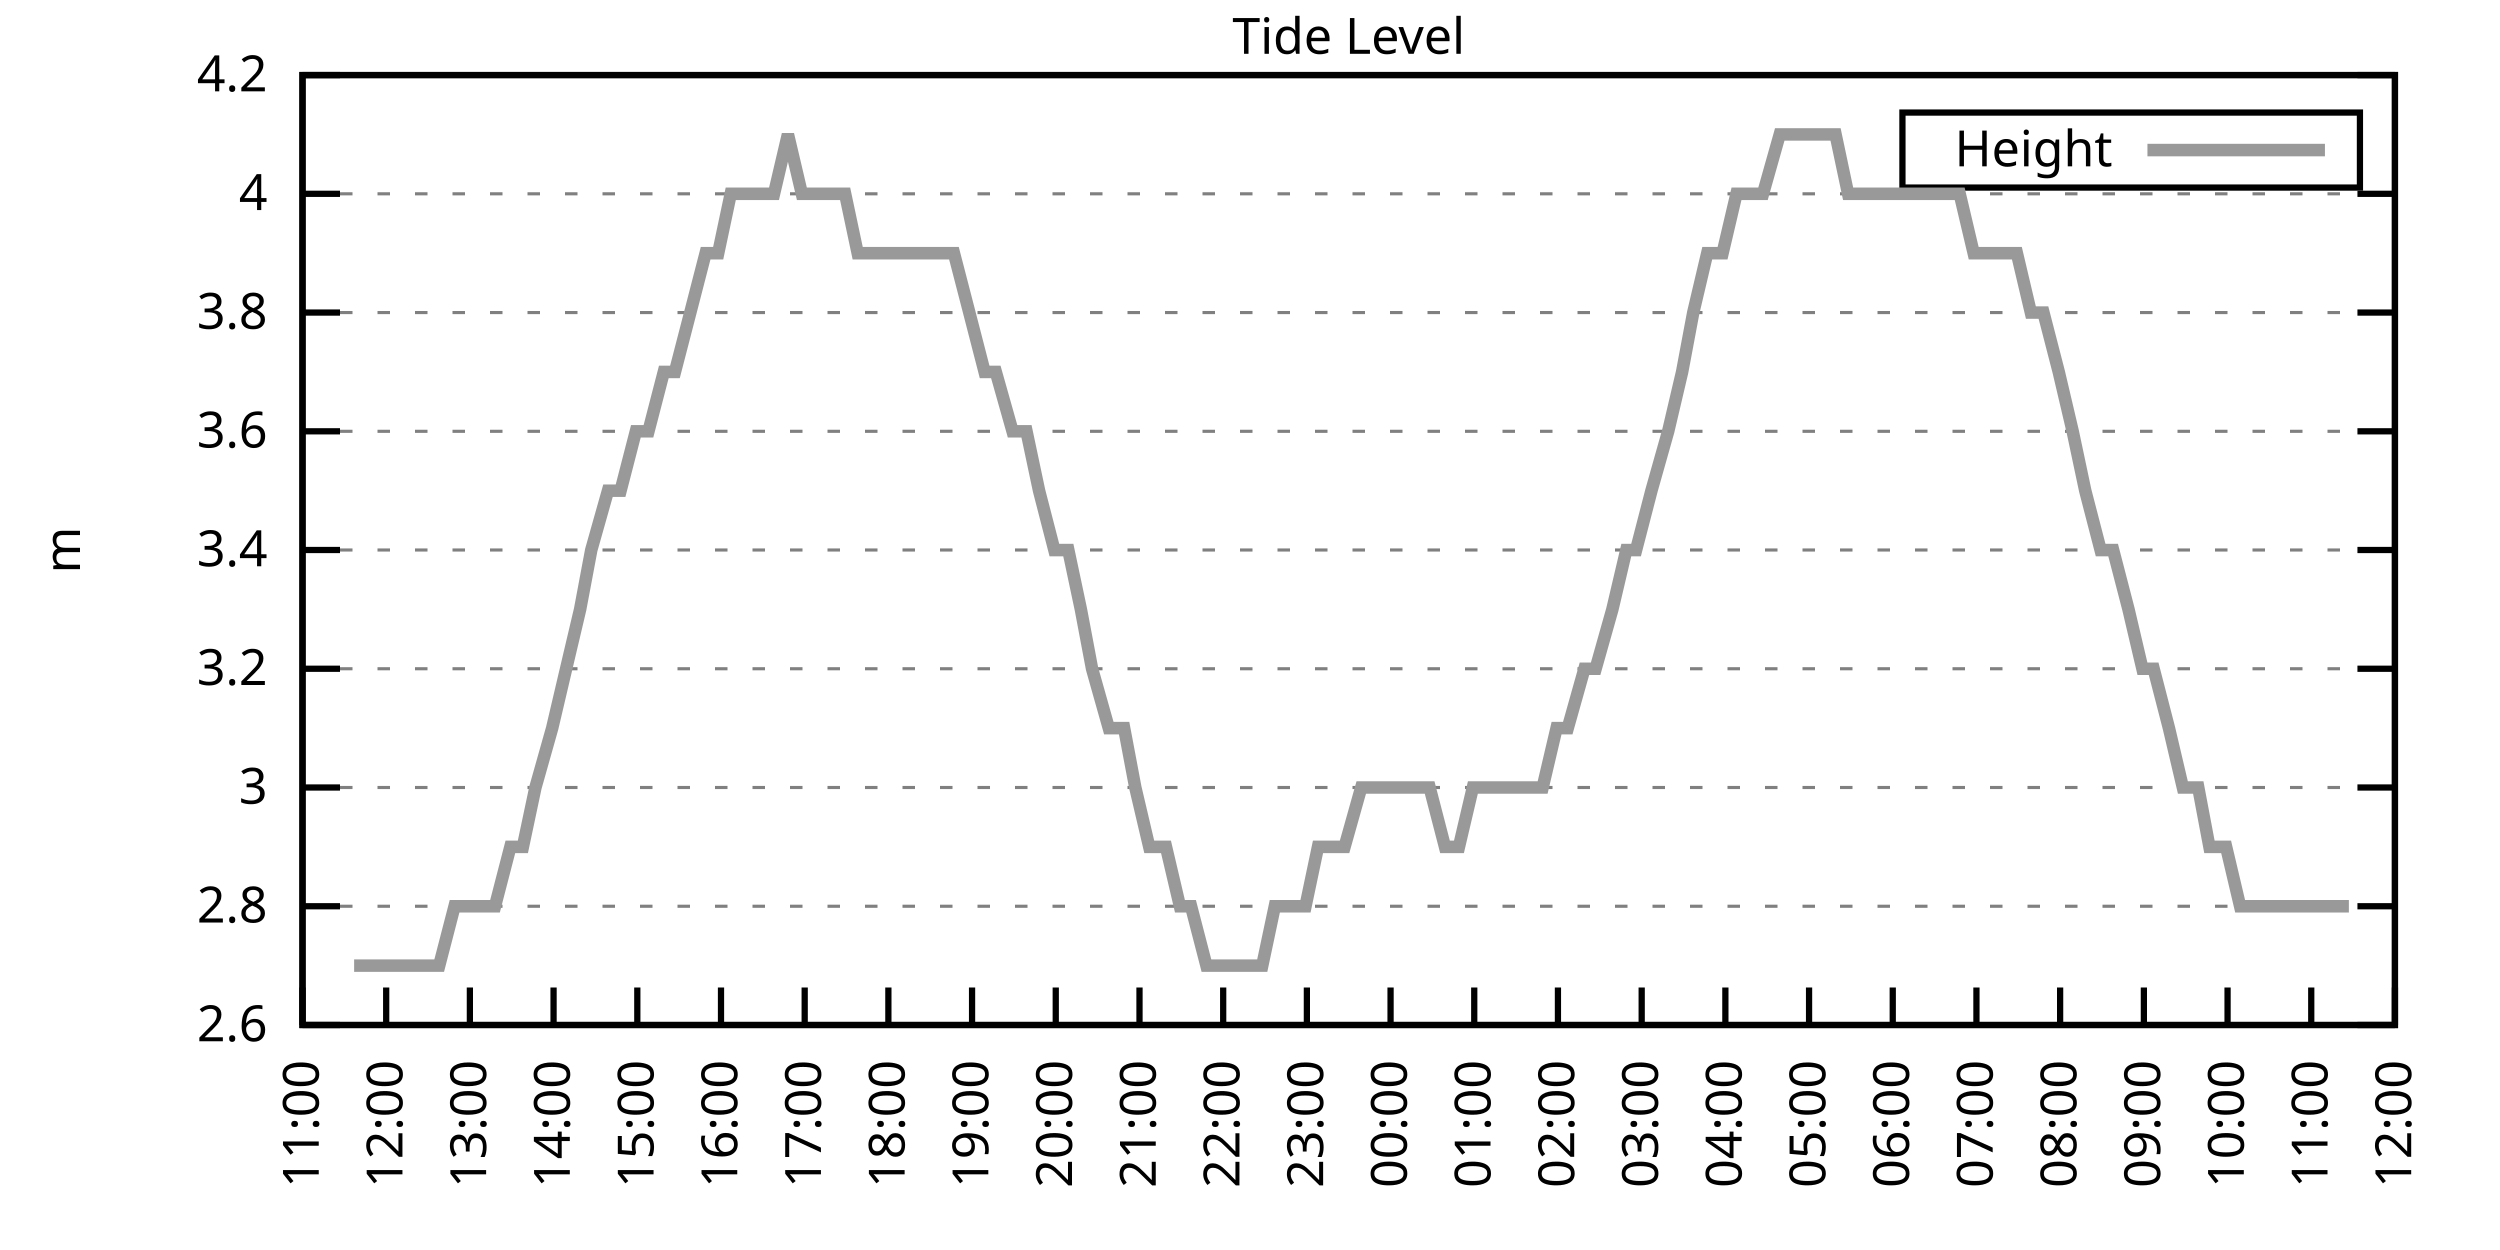
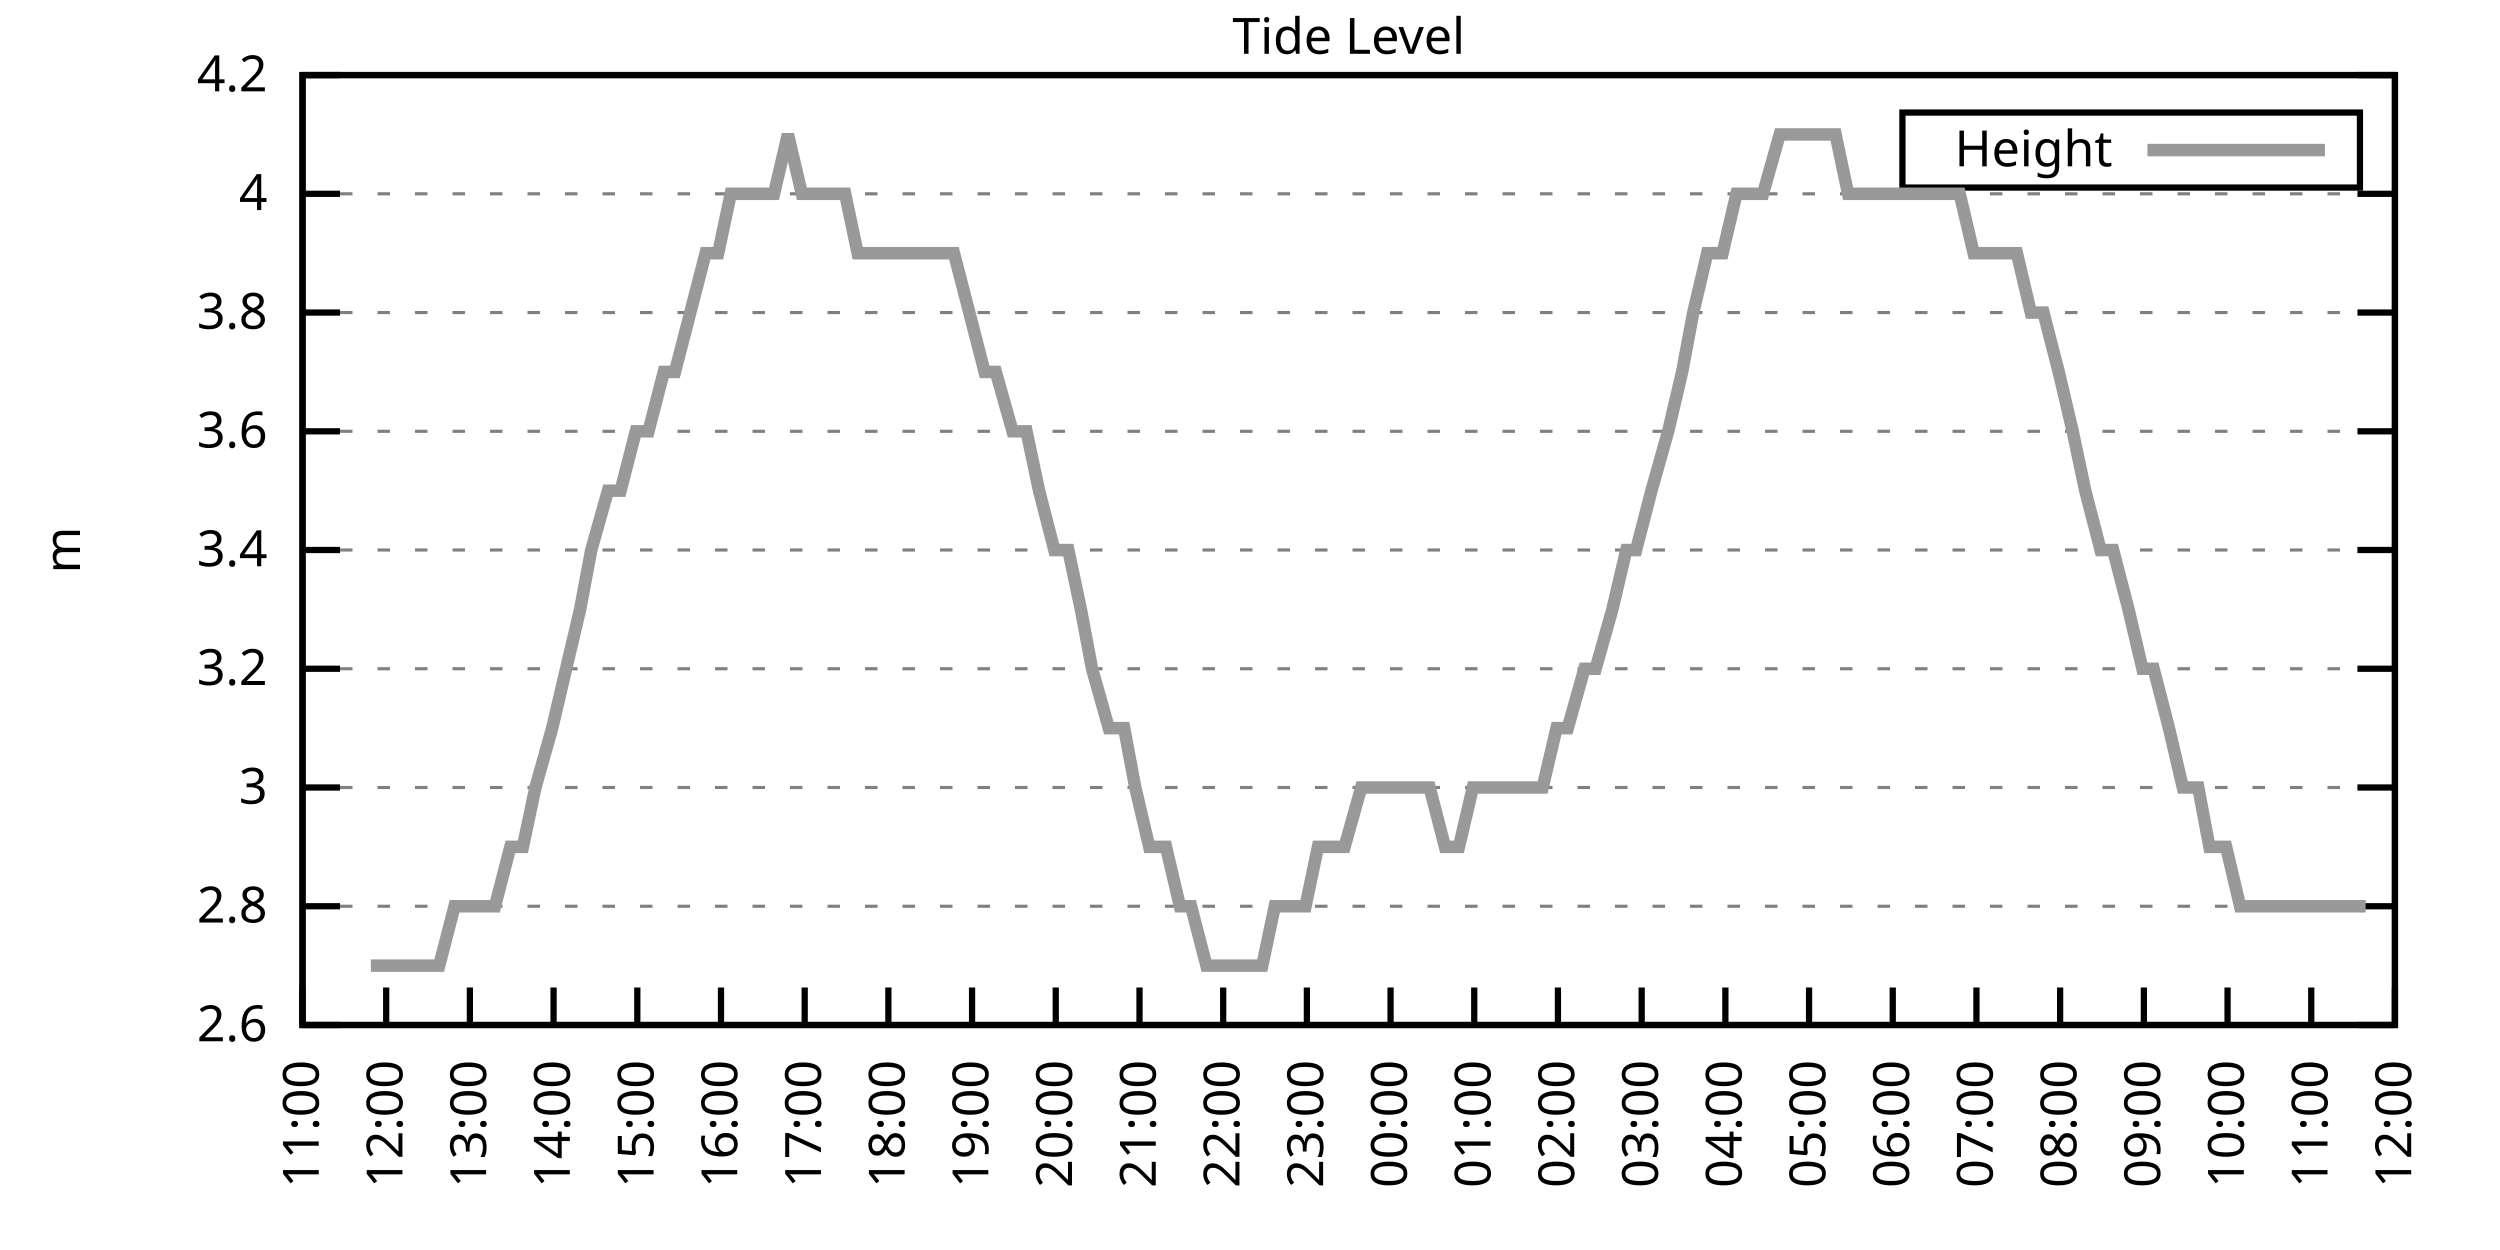
<svg xmlns="http://www.w3.org/2000/svg" xmlns:xlink="http://www.w3.org/1999/xlink" width="400" height="200" viewBox="0 0 400 200">
  <g id="gnuplot_canvas">
    <rect x="0" y="0" width="400" height="200" fill="none" />
    <defs>
      <circle id="gpDot" r="0.5" stroke-width="0.5" stroke="currentColor" />
      <path id="gpPt0" stroke-width="0.333" stroke="currentColor" d="M-1,0 h2 M0,-1 v2" />
      <path id="gpPt1" stroke-width="0.333" stroke="currentColor" d="M-1,-1 L1,1 M1,-1 L-1,1" />
      <path id="gpPt2" stroke-width="0.333" stroke="currentColor" d="M-1,0 L1,0 M0,-1 L0,1 M-1,-1 L1,1 M-1,1 L1,-1" />
      <rect id="gpPt3" stroke-width="0.333" stroke="currentColor" x="-1" y="-1" width="2" height="2" />
      <rect id="gpPt4" stroke-width="0.333" stroke="currentColor" fill="currentColor" x="-1" y="-1" width="2" height="2" />
      <circle id="gpPt5" stroke-width="0.333" stroke="currentColor" cx="0" cy="0" r="1" />
      <use xlink:href="#gpPt5" id="gpPt6" fill="currentColor" stroke="none" />
      <path id="gpPt7" stroke-width="0.333" stroke="currentColor" d="M0,-1.33 L-1.33,0.67 L1.33,0.67 z" />
      <use xlink:href="#gpPt7" id="gpPt8" fill="currentColor" stroke="none" />
      <use xlink:href="#gpPt7" id="gpPt9" stroke="currentColor" transform="rotate(180)" />
      <use xlink:href="#gpPt9" id="gpPt10" fill="currentColor" stroke="none" />
      <use xlink:href="#gpPt3" id="gpPt11" stroke="currentColor" transform="rotate(45)" />
      <use xlink:href="#gpPt11" id="gpPt12" fill="currentColor" stroke="none" />
      <path id="gpPt13" stroke-width="0.333" stroke="currentColor" d="M0,1.330 L1.265,0.411 L0.782,-1.067 L-0.782,-1.076 L-1.265,0.411 z" />
      <use xlink:href="#gpPt13" id="gpPt14" fill="currentColor" stroke="none" />
      <filter id="textbox" filterUnits="objectBoundingBox" x="0" y="0" height="1" width="1">
        <feFlood flood-color="white" flood-opacity="1" result="bgnd" />
        <feComposite in="SourceGraphic" in2="bgnd" operator="atop" />
      </filter>
      <filter id="greybox" filterUnits="objectBoundingBox" x="0" y="0" height="1" width="1">
        <feFlood flood-color="lightgrey" flood-opacity="1" result="grey" />
        <feComposite in="SourceGraphic" in2="grey" operator="atop" />
      </filter>
    </defs>
    <g fill="none" color="white" stroke="currentColor" stroke-width="1.00" stroke-linecap="butt" stroke-linejoin="miter">
</g>
    <g fill="none" color="black" stroke="currentColor" stroke-width="1.00" stroke-linecap="butt" stroke-linejoin="miter">
      <g stroke="none" shape-rendering="crispEdges">
        <polygon fill="rgb(255, 255, 255)" points="48.40,164.00 383.18,164.00 383.18,12.02 48.40,12.02 " />
      </g>
    </g>
    <g fill="none" color="black" stroke="currentColor" stroke-width="1.00" stroke-linecap="butt" stroke-linejoin="miter">
</g>
    <g fill="none" color="black" stroke="black" stroke-width="0.50" stroke-linecap="butt" stroke-linejoin="miter">
</g>
    <g fill="none" color="gray" stroke="currentColor" stroke-width="0.50" stroke-linecap="butt" stroke-linejoin="miter">
      <path stroke="gray" stroke-dasharray="2,4" class="gridline" d="M48.40,164.00 L383.19,164.00  " />
    </g>
    <g fill="none" color="gray" stroke="gray" stroke-width="1.00" stroke-linecap="butt" stroke-linejoin="miter">
</g>
    <g fill="none" color="black" stroke="currentColor" stroke-width="1.00" stroke-linecap="butt" stroke-linejoin="miter">
      <path stroke="black" d="M48.40,164.00 L54.40,164.00 M383.19,164.00 L377.19,164.00  " />
      <g transform="translate(42.80,166.60)" stroke="none" fill="black" font-family="Sans" font-size="8.00" text-anchor="end">
        <text>
          <tspan font-family="Sans"> 2.6</tspan>
        </text>
      </g>
    </g>
    <g fill="none" color="black" stroke="currentColor" stroke-width="1.00" stroke-linecap="butt" stroke-linejoin="miter">
</g>
    <g fill="none" color="black" stroke="black" stroke-width="0.50" stroke-linecap="butt" stroke-linejoin="miter">
</g>
    <g fill="none" color="gray" stroke="currentColor" stroke-width="0.50" stroke-linecap="butt" stroke-linejoin="miter">
      <path stroke="gray" stroke-dasharray="2,4" class="gridline" d="M48.40,145.00 L383.19,145.00  " />
    </g>
    <g fill="none" color="gray" stroke="gray" stroke-width="1.00" stroke-linecap="butt" stroke-linejoin="miter">
</g>
    <g fill="none" color="black" stroke="currentColor" stroke-width="1.00" stroke-linecap="butt" stroke-linejoin="miter">
      <path stroke="black" d="M48.40,145.00 L54.40,145.00 M383.19,145.00 L377.19,145.00  " />
      <g transform="translate(42.80,147.60)" stroke="none" fill="black" font-family="Sans" font-size="8.00" text-anchor="end">
        <text>
          <tspan font-family="Sans"> 2.8</tspan>
        </text>
      </g>
    </g>
    <g fill="none" color="black" stroke="currentColor" stroke-width="1.00" stroke-linecap="butt" stroke-linejoin="miter">
</g>
    <g fill="none" color="black" stroke="black" stroke-width="0.50" stroke-linecap="butt" stroke-linejoin="miter">
</g>
    <g fill="none" color="gray" stroke="currentColor" stroke-width="0.50" stroke-linecap="butt" stroke-linejoin="miter">
      <path stroke="gray" stroke-dasharray="2,4" class="gridline" d="M48.40,126.00 L383.19,126.00  " />
    </g>
    <g fill="none" color="gray" stroke="gray" stroke-width="1.00" stroke-linecap="butt" stroke-linejoin="miter">
</g>
    <g fill="none" color="black" stroke="currentColor" stroke-width="1.00" stroke-linecap="butt" stroke-linejoin="miter">
      <path stroke="black" d="M48.40,126.00 L54.40,126.00 M383.19,126.00 L377.19,126.00  " />
      <g transform="translate(42.80,128.60)" stroke="none" fill="black" font-family="Sans" font-size="8.00" text-anchor="end">
        <text>
          <tspan font-family="Sans"> 3</tspan>
        </text>
      </g>
    </g>
    <g fill="none" color="black" stroke="currentColor" stroke-width="1.00" stroke-linecap="butt" stroke-linejoin="miter">
</g>
    <g fill="none" color="black" stroke="black" stroke-width="0.50" stroke-linecap="butt" stroke-linejoin="miter">
</g>
    <g fill="none" color="gray" stroke="currentColor" stroke-width="0.50" stroke-linecap="butt" stroke-linejoin="miter">
      <path stroke="gray" stroke-dasharray="2,4" class="gridline" d="M48.40,107.00 L383.19,107.00  " />
    </g>
    <g fill="none" color="gray" stroke="gray" stroke-width="1.00" stroke-linecap="butt" stroke-linejoin="miter">
</g>
    <g fill="none" color="black" stroke="currentColor" stroke-width="1.00" stroke-linecap="butt" stroke-linejoin="miter">
      <path stroke="black" d="M48.40,107.00 L54.40,107.00 M383.19,107.00 L377.19,107.00  " />
      <g transform="translate(42.80,109.60)" stroke="none" fill="black" font-family="Sans" font-size="8.00" text-anchor="end">
        <text>
          <tspan font-family="Sans"> 3.2</tspan>
        </text>
      </g>
    </g>
    <g fill="none" color="black" stroke="currentColor" stroke-width="1.00" stroke-linecap="butt" stroke-linejoin="miter">
</g>
    <g fill="none" color="black" stroke="black" stroke-width="0.50" stroke-linecap="butt" stroke-linejoin="miter">
</g>
    <g fill="none" color="gray" stroke="currentColor" stroke-width="0.50" stroke-linecap="butt" stroke-linejoin="miter">
      <path stroke="gray" stroke-dasharray="2,4" class="gridline" d="M48.40,88.00 L383.19,88.00  " />
    </g>
    <g fill="none" color="gray" stroke="gray" stroke-width="1.00" stroke-linecap="butt" stroke-linejoin="miter">
</g>
    <g fill="none" color="black" stroke="currentColor" stroke-width="1.00" stroke-linecap="butt" stroke-linejoin="miter">
      <path stroke="black" d="M48.40,88.00 L54.40,88.00 M383.19,88.00 L377.19,88.00  " />
      <g transform="translate(42.80,90.60)" stroke="none" fill="black" font-family="Sans" font-size="8.00" text-anchor="end">
        <text>
          <tspan font-family="Sans"> 3.4</tspan>
        </text>
      </g>
    </g>
    <g fill="none" color="black" stroke="currentColor" stroke-width="1.00" stroke-linecap="butt" stroke-linejoin="miter">
</g>
    <g fill="none" color="black" stroke="black" stroke-width="0.50" stroke-linecap="butt" stroke-linejoin="miter">
</g>
    <g fill="none" color="gray" stroke="currentColor" stroke-width="0.50" stroke-linecap="butt" stroke-linejoin="miter">
      <path stroke="gray" stroke-dasharray="2,4" class="gridline" d="M48.40,69.01 L383.19,69.01  " />
    </g>
    <g fill="none" color="gray" stroke="gray" stroke-width="1.00" stroke-linecap="butt" stroke-linejoin="miter">
</g>
    <g fill="none" color="black" stroke="currentColor" stroke-width="1.00" stroke-linecap="butt" stroke-linejoin="miter">
      <path stroke="black" d="M48.40,69.01 L54.40,69.01 M383.19,69.01 L377.19,69.01  " />
      <g transform="translate(42.80,71.61)" stroke="none" fill="black" font-family="Sans" font-size="8.00" text-anchor="end">
        <text>
          <tspan font-family="Sans"> 3.6</tspan>
        </text>
      </g>
    </g>
    <g fill="none" color="black" stroke="currentColor" stroke-width="1.00" stroke-linecap="butt" stroke-linejoin="miter">
</g>
    <g fill="none" color="black" stroke="black" stroke-width="0.50" stroke-linecap="butt" stroke-linejoin="miter">
</g>
    <g fill="none" color="gray" stroke="currentColor" stroke-width="0.50" stroke-linecap="butt" stroke-linejoin="miter">
      <path stroke="gray" stroke-dasharray="2,4" class="gridline" d="M48.40,50.01 L383.19,50.01  " />
    </g>
    <g fill="none" color="gray" stroke="gray" stroke-width="1.00" stroke-linecap="butt" stroke-linejoin="miter">
</g>
    <g fill="none" color="black" stroke="currentColor" stroke-width="1.00" stroke-linecap="butt" stroke-linejoin="miter">
      <path stroke="black" d="M48.40,50.01 L54.40,50.01 M383.19,50.01 L377.19,50.01  " />
      <g transform="translate(42.80,52.61)" stroke="none" fill="black" font-family="Sans" font-size="8.00" text-anchor="end">
        <text>
          <tspan font-family="Sans"> 3.8</tspan>
        </text>
      </g>
    </g>
    <g fill="none" color="black" stroke="currentColor" stroke-width="1.00" stroke-linecap="butt" stroke-linejoin="miter">
</g>
    <g fill="none" color="black" stroke="black" stroke-width="0.50" stroke-linecap="butt" stroke-linejoin="miter">
</g>
    <g fill="none" color="gray" stroke="currentColor" stroke-width="0.50" stroke-linecap="butt" stroke-linejoin="miter">
      <path stroke="gray" stroke-dasharray="2,4" class="gridline" d="M48.40,31.01 L383.19,31.01  " />
    </g>
    <g fill="none" color="gray" stroke="gray" stroke-width="1.00" stroke-linecap="butt" stroke-linejoin="miter">
</g>
    <g fill="none" color="black" stroke="currentColor" stroke-width="1.00" stroke-linecap="butt" stroke-linejoin="miter">
      <path stroke="black" d="M48.40,31.01 L54.40,31.01 M383.19,31.01 L377.19,31.01  " />
      <g transform="translate(42.80,33.61)" stroke="none" fill="black" font-family="Sans" font-size="8.00" text-anchor="end">
        <text>
          <tspan font-family="Sans"> 4</tspan>
        </text>
      </g>
    </g>
    <g fill="none" color="black" stroke="currentColor" stroke-width="1.00" stroke-linecap="butt" stroke-linejoin="miter">
</g>
    <g fill="none" color="black" stroke="black" stroke-width="0.50" stroke-linecap="butt" stroke-linejoin="miter">
</g>
    <g fill="none" color="gray" stroke="currentColor" stroke-width="0.50" stroke-linecap="butt" stroke-linejoin="miter">
      <path stroke="gray" stroke-dasharray="2,4" class="gridline" d="M48.40,12.01 L383.19,12.01  " />
    </g>
    <g fill="none" color="gray" stroke="gray" stroke-width="1.00" stroke-linecap="butt" stroke-linejoin="miter">
</g>
    <g fill="none" color="black" stroke="currentColor" stroke-width="1.00" stroke-linecap="butt" stroke-linejoin="miter">
      <path stroke="black" d="M48.40,12.01 L54.40,12.01 M383.19,12.01 L377.19,12.01  " />
      <g transform="translate(42.80,14.61)" stroke="none" fill="black" font-family="Sans" font-size="8.00" text-anchor="end">
        <text>
          <tspan font-family="Sans"> 4.2</tspan>
        </text>
      </g>
    </g>
    <g fill="none" color="black" stroke="currentColor" stroke-width="1.00" stroke-linecap="butt" stroke-linejoin="miter">
      <path stroke="black" d="M48.40,164.00 L48.40,158.00  " />
      <g transform="translate(51.00,169.60) rotate(270.00)" stroke="none" fill="black" font-family="Sans" font-size="8.00" text-anchor="end">
        <text>
          <tspan font-family="Sans">11:00</tspan>
        </text>
      </g>
    </g>
    <g fill="none" color="black" stroke="currentColor" stroke-width="1.00" stroke-linecap="butt" stroke-linejoin="miter">
      <path stroke="black" d="M61.79,164.00 L61.79,158.00  " />
      <g transform="translate(64.39,169.60) rotate(270.00)" stroke="none" fill="black" font-family="Sans" font-size="8.00" text-anchor="end">
        <text>
          <tspan font-family="Sans">12:00</tspan>
        </text>
      </g>
    </g>
    <g fill="none" color="black" stroke="currentColor" stroke-width="1.00" stroke-linecap="butt" stroke-linejoin="miter">
      <path stroke="black" d="M75.18,164.00 L75.18,158.00  " />
      <g transform="translate(77.78,169.60) rotate(270.00)" stroke="none" fill="black" font-family="Sans" font-size="8.00" text-anchor="end">
        <text>
          <tspan font-family="Sans">13:00</tspan>
        </text>
      </g>
    </g>
    <g fill="none" color="black" stroke="currentColor" stroke-width="1.00" stroke-linecap="butt" stroke-linejoin="miter">
      <path stroke="black" d="M88.57,164.00 L88.57,158.00  " />
      <g transform="translate(91.17,169.60) rotate(270.00)" stroke="none" fill="black" font-family="Sans" font-size="8.00" text-anchor="end">
        <text>
          <tspan font-family="Sans">14:00</tspan>
        </text>
      </g>
    </g>
    <g fill="none" color="black" stroke="currentColor" stroke-width="1.00" stroke-linecap="butt" stroke-linejoin="miter">
      <path stroke="black" d="M101.97,164.00 L101.97,158.00  " />
      <g transform="translate(104.57,169.60) rotate(270.00)" stroke="none" fill="black" font-family="Sans" font-size="8.00" text-anchor="end">
        <text>
          <tspan font-family="Sans">15:00</tspan>
        </text>
      </g>
    </g>
    <g fill="none" color="black" stroke="currentColor" stroke-width="1.00" stroke-linecap="butt" stroke-linejoin="miter">
      <path stroke="black" d="M115.36,164.00 L115.36,158.00  " />
      <g transform="translate(117.96,169.60) rotate(270.00)" stroke="none" fill="black" font-family="Sans" font-size="8.00" text-anchor="end">
        <text>
          <tspan font-family="Sans">16:00</tspan>
        </text>
      </g>
    </g>
    <g fill="none" color="black" stroke="currentColor" stroke-width="1.00" stroke-linecap="butt" stroke-linejoin="miter">
      <path stroke="black" d="M128.75,164.00 L128.75,158.00  " />
      <g transform="translate(131.35,169.60) rotate(270.00)" stroke="none" fill="black" font-family="Sans" font-size="8.00" text-anchor="end">
        <text>
          <tspan font-family="Sans">17:00</tspan>
        </text>
      </g>
    </g>
    <g fill="none" color="black" stroke="currentColor" stroke-width="1.00" stroke-linecap="butt" stroke-linejoin="miter">
      <path stroke="black" d="M142.14,164.00 L142.14,158.00  " />
      <g transform="translate(144.74,169.60) rotate(270.00)" stroke="none" fill="black" font-family="Sans" font-size="8.00" text-anchor="end">
        <text>
          <tspan font-family="Sans">18:00</tspan>
        </text>
      </g>
    </g>
    <g fill="none" color="black" stroke="currentColor" stroke-width="1.00" stroke-linecap="butt" stroke-linejoin="miter">
      <path stroke="black" d="M155.53,164.00 L155.53,158.00  " />
      <g transform="translate(158.13,169.60) rotate(270.00)" stroke="none" fill="black" font-family="Sans" font-size="8.00" text-anchor="end">
        <text>
          <tspan font-family="Sans">19:00</tspan>
        </text>
      </g>
    </g>
    <g fill="none" color="black" stroke="currentColor" stroke-width="1.00" stroke-linecap="butt" stroke-linejoin="miter">
      <path stroke="black" d="M168.92,164.00 L168.92,158.00  " />
      <g transform="translate(171.52,169.60) rotate(270.00)" stroke="none" fill="black" font-family="Sans" font-size="8.00" text-anchor="end">
        <text>
          <tspan font-family="Sans">20:00</tspan>
        </text>
      </g>
    </g>
    <g fill="none" color="black" stroke="currentColor" stroke-width="1.00" stroke-linecap="butt" stroke-linejoin="miter">
      <path stroke="black" d="M182.32,164.00 L182.32,158.00  " />
      <g transform="translate(184.92,169.60) rotate(270.00)" stroke="none" fill="black" font-family="Sans" font-size="8.00" text-anchor="end">
        <text>
          <tspan font-family="Sans">21:00</tspan>
        </text>
      </g>
    </g>
    <g fill="none" color="black" stroke="currentColor" stroke-width="1.00" stroke-linecap="butt" stroke-linejoin="miter">
      <path stroke="black" d="M195.71,164.00 L195.71,158.00  " />
      <g transform="translate(198.31,169.60) rotate(270.00)" stroke="none" fill="black" font-family="Sans" font-size="8.00" text-anchor="end">
        <text>
          <tspan font-family="Sans">22:00</tspan>
        </text>
      </g>
    </g>
    <g fill="none" color="black" stroke="currentColor" stroke-width="1.00" stroke-linecap="butt" stroke-linejoin="miter">
      <path stroke="black" d="M209.10,164.00 L209.10,158.00  " />
      <g transform="translate(211.70,169.60) rotate(270.00)" stroke="none" fill="black" font-family="Sans" font-size="8.00" text-anchor="end">
        <text>
          <tspan font-family="Sans">23:00</tspan>
        </text>
      </g>
    </g>
    <g fill="none" color="black" stroke="currentColor" stroke-width="1.00" stroke-linecap="butt" stroke-linejoin="miter">
      <path stroke="black" d="M222.49,164.00 L222.49,158.00  " />
      <g transform="translate(225.09,169.60) rotate(270.00)" stroke="none" fill="black" font-family="Sans" font-size="8.00" text-anchor="end">
        <text>
          <tspan font-family="Sans">00:00</tspan>
        </text>
      </g>
    </g>
    <g fill="none" color="black" stroke="currentColor" stroke-width="1.00" stroke-linecap="butt" stroke-linejoin="miter">
      <path stroke="black" d="M235.88,164.00 L235.88,158.00  " />
      <g transform="translate(238.48,169.60) rotate(270.00)" stroke="none" fill="black" font-family="Sans" font-size="8.00" text-anchor="end">
        <text>
          <tspan font-family="Sans">01:00</tspan>
        </text>
      </g>
    </g>
    <g fill="none" color="black" stroke="currentColor" stroke-width="1.00" stroke-linecap="butt" stroke-linejoin="miter">
      <path stroke="black" d="M249.27,164.00 L249.27,158.00  " />
      <g transform="translate(251.87,169.60) rotate(270.00)" stroke="none" fill="black" font-family="Sans" font-size="8.00" text-anchor="end">
        <text>
          <tspan font-family="Sans">02:00</tspan>
        </text>
      </g>
    </g>
    <g fill="none" color="black" stroke="currentColor" stroke-width="1.00" stroke-linecap="butt" stroke-linejoin="miter">
      <path stroke="black" d="M262.67,164.00 L262.67,158.00  " />
      <g transform="translate(265.27,169.60) rotate(270.00)" stroke="none" fill="black" font-family="Sans" font-size="8.00" text-anchor="end">
        <text>
          <tspan font-family="Sans">03:00</tspan>
        </text>
      </g>
    </g>
    <g fill="none" color="black" stroke="currentColor" stroke-width="1.00" stroke-linecap="butt" stroke-linejoin="miter">
      <path stroke="black" d="M276.06,164.00 L276.06,158.00  " />
      <g transform="translate(278.66,169.60) rotate(270.00)" stroke="none" fill="black" font-family="Sans" font-size="8.00" text-anchor="end">
        <text>
          <tspan font-family="Sans">04:00</tspan>
        </text>
      </g>
    </g>
    <g fill="none" color="black" stroke="currentColor" stroke-width="1.00" stroke-linecap="butt" stroke-linejoin="miter">
      <path stroke="black" d="M289.45,164.00 L289.45,158.00  " />
      <g transform="translate(292.05,169.60) rotate(270.00)" stroke="none" fill="black" font-family="Sans" font-size="8.00" text-anchor="end">
        <text>
          <tspan font-family="Sans">05:00</tspan>
        </text>
      </g>
    </g>
    <g fill="none" color="black" stroke="currentColor" stroke-width="1.00" stroke-linecap="butt" stroke-linejoin="miter">
      <path stroke="black" d="M302.84,164.00 L302.84,158.00  " />
      <g transform="translate(305.44,169.60) rotate(270.00)" stroke="none" fill="black" font-family="Sans" font-size="8.00" text-anchor="end">
        <text>
          <tspan font-family="Sans">06:00</tspan>
        </text>
      </g>
    </g>
    <g fill="none" color="black" stroke="currentColor" stroke-width="1.00" stroke-linecap="butt" stroke-linejoin="miter">
      <path stroke="black" d="M316.23,164.00 L316.23,158.00  " />
      <g transform="translate(318.83,169.60) rotate(270.00)" stroke="none" fill="black" font-family="Sans" font-size="8.00" text-anchor="end">
        <text>
          <tspan font-family="Sans">07:00</tspan>
        </text>
      </g>
    </g>
    <g fill="none" color="black" stroke="currentColor" stroke-width="1.00" stroke-linecap="butt" stroke-linejoin="miter">
      <path stroke="black" d="M329.62,164.00 L329.62,158.00  " />
      <g transform="translate(332.22,169.60) rotate(270.00)" stroke="none" fill="black" font-family="Sans" font-size="8.00" text-anchor="end">
        <text>
          <tspan font-family="Sans">08:00</tspan>
        </text>
      </g>
    </g>
    <g fill="none" color="black" stroke="currentColor" stroke-width="1.00" stroke-linecap="butt" stroke-linejoin="miter">
      <path stroke="black" d="M343.02,164.00 L343.02,158.00  " />
      <g transform="translate(345.62,169.60) rotate(270.00)" stroke="none" fill="black" font-family="Sans" font-size="8.00" text-anchor="end">
        <text>
          <tspan font-family="Sans">09:00</tspan>
        </text>
      </g>
    </g>
    <g fill="none" color="black" stroke="currentColor" stroke-width="1.00" stroke-linecap="butt" stroke-linejoin="miter">
      <path stroke="black" d="M356.41,164.00 L356.41,158.00  " />
      <g transform="translate(359.01,169.60) rotate(270.00)" stroke="none" fill="black" font-family="Sans" font-size="8.00" text-anchor="end">
        <text>
          <tspan font-family="Sans">10:00</tspan>
        </text>
      </g>
    </g>
    <g fill="none" color="black" stroke="currentColor" stroke-width="1.00" stroke-linecap="butt" stroke-linejoin="miter">
      <path stroke="black" d="M369.80,164.00 L369.80,158.00  " />
      <g transform="translate(372.40,169.60) rotate(270.00)" stroke="none" fill="black" font-family="Sans" font-size="8.00" text-anchor="end">
        <text>
          <tspan font-family="Sans">11:00</tspan>
        </text>
      </g>
    </g>
    <g fill="none" color="black" stroke="currentColor" stroke-width="1.00" stroke-linecap="butt" stroke-linejoin="miter">
      <path stroke="black" d="M383.19,164.00 L383.19,158.00  " />
      <g transform="translate(385.79,169.60) rotate(270.00)" stroke="none" fill="black" font-family="Sans" font-size="8.00" text-anchor="end">
        <text>
          <tspan font-family="Sans">12:00</tspan>
        </text>
      </g>
    </g>
    <g fill="none" color="black" stroke="currentColor" stroke-width="1.00" stroke-linecap="butt" stroke-linejoin="miter">
</g>
    <g fill="none" color="black" stroke="currentColor" stroke-width="1.00" stroke-linecap="butt" stroke-linejoin="miter">
      <path stroke="black" d="M48.40,12.01 L48.40,164.00 L383.19,164.00 L383.19,12.01 L48.40,12.01 Z  " />
    </g>
    <g fill="none" color="black" stroke="currentColor" stroke-width="1.00" stroke-linecap="butt" stroke-linejoin="miter">
</g>
    <g fill="none" color="black" stroke="currentColor" stroke-width="1.00" stroke-linecap="butt" stroke-linejoin="miter">
      <path stroke="black" d="M304.39,30.01 L304.39,18.01 L377.59,18.01 L377.59,30.01 L304.39,30.01 Z  " />
    </g>
    <g id="Tide_level_plot_1">
      <g fill="none" color="white" stroke="black" stroke-width="2.00" stroke-linecap="butt" stroke-linejoin="miter">
</g>
      <g fill="none" color="black" stroke="currentColor" stroke-width="2.00" stroke-linecap="butt" stroke-linejoin="miter">
        <g transform="translate(337.99,26.61)" stroke="none" fill="black" font-family="Sans" font-size="8.00" text-anchor="end">
          <text>
            <tspan font-family="Sans">Height</tspan>
          </text>
        </g>
      </g>
      <g fill="none" color="black" stroke="currentColor" stroke-width="2.00" stroke-linecap="butt" stroke-linejoin="miter">
-         <path stroke="rgb(153, 153, 153)" d="M343.59,24.01 L371.99,24.01 M56.66,154.50 L59.34,154.50 L61.12,154.50 L63.80,154.50 L66.03,154.50 L68.04,154.50   L70.27,154.50 L72.73,145.00 L74.51,145.00 L77.19,145.00 L79.20,145.00 L81.66,135.50 L83.66,135.50 L85.67,126.00   L88.35,116.50 L90.58,107.00 L92.82,97.50 L94.60,88.01 L97.28,78.51 L99.29,78.51 L101.74,69.01 L103.75,69.01   L106.21,59.51 L107.99,59.51 L110.45,50.01 L112.90,40.51 L114.91,40.51 L116.92,31.01 L119.38,31.01 L121.83,31.01   L123.84,31.01 L126.07,21.51 L128.30,31.01 L130.31,31.01 L132.99,31.01 L135.22,31.01 L137.23,40.51 L139.69,40.51   L141.03,40.51 L144.15,40.51 L146.16,40.51 L148.61,40.51 L150.85,40.51 L152.63,40.51 L155.09,50.01 L157.54,59.51   L159.33,59.51 L162.01,69.01 L164.24,69.01 L166.25,78.51 L168.70,88.01 L170.93,88.01 L172.94,97.50 L174.73,107.00   L177.41,116.50 L179.86,116.50 L181.65,126.00 L183.88,135.50 L186.56,135.50 L188.79,145.00 L190.57,145.00 L193.03,154.50   L195.48,154.50 L197.49,154.50 L199.95,154.50 L201.96,154.50 L203.97,145.00 L206.64,145.00 L208.88,145.00 L210.88,135.50   L213.34,135.50 L215.13,135.50 L217.80,126.00 L220.04,126.00 L222.04,126.00 L224.05,126.00 L226.51,126.00 L228.74,126.00   L231.20,135.50 L233.43,135.50 L235.66,126.00 L237.44,126.00 L239.68,126.00 L242.36,126.00 L244.59,126.00 L246.82,126.00   L249.05,116.50 L250.84,116.50 L253.51,107.00 L255.30,107.00 L257.98,97.50 L260.21,88.01 L261.77,88.01 L264.23,78.51   L266.91,69.01 L269.14,59.51 L270.92,50.01 L273.16,40.51 L275.61,40.51 L277.84,31.01 L279.85,31.01 L282.08,31.01   L284.76,21.51 L286.55,21.51 L291.46,21.51 L293.69,21.51 L295.70,31.01 L297.71,31.01 L300.39,31.01 L302.62,31.01   L304.63,31.01 L307.08,31.01 L309.09,31.01 L311.54,31.01 L313.55,31.01 L315.79,40.51 L317.79,40.51 L320.47,40.51   L322.70,40.51 L324.94,50.01 L326.95,50.01 L329.40,59.51 L331.63,69.01 L333.64,78.51 L336.10,88.01 L338.10,88.01   L340.56,97.50 L342.79,107.00 L344.58,107.00 L347.03,116.50 L349.26,126.00 L351.72,126.00 L353.51,135.50 L356.18,135.50   L358.42,145.00 L359.98,145.00 L362.43,145.00 L365.11,145.00 L367.34,145.00 L369.35,145.00 L370.91,145.00 L374.04,145.00   L375.82,145.00  " />
+         <path stroke="rgb(153, 153, 153)" d="M343.59,24.01 L371.99,24.01 M59.34,154.50 L61.12,154.50 L63.80,154.50 L66.03,154.50 L68.04,154.50 L70.27,154.50   L72.73,145.00 L74.51,145.00 L77.19,145.00 L79.20,145.00 L81.66,135.50 L83.66,135.50 L85.67,126.00 L88.35,116.50   L90.58,107.00 L92.82,97.50 L94.60,88.01 L97.28,78.51 L99.29,78.51 L101.74,69.01 L103.75,69.01 L106.21,59.51   L107.99,59.51 L110.45,50.01 L112.90,40.51 L114.91,40.51 L116.92,31.01 L119.38,31.01 L121.83,31.01 L123.84,31.01   L126.07,21.51 L128.30,31.01 L130.31,31.01 L132.99,31.01 L135.22,31.01 L137.23,40.51 L139.69,40.51 L141.03,40.51   L144.15,40.51 L146.16,40.51 L148.61,40.51 L150.85,40.51 L152.63,40.51 L155.09,50.01 L157.54,59.51 L159.33,59.51   L162.01,69.01 L164.24,69.01 L166.25,78.51 L168.70,88.01 L170.93,88.01 L172.94,97.50 L174.73,107.00 L177.41,116.50   L179.86,116.50 L181.65,126.00 L183.88,135.50 L186.56,135.50 L188.79,145.00 L190.57,145.00 L193.03,154.50 L195.48,154.50   L197.49,154.50 L199.95,154.50 L201.96,154.50 L203.97,145.00 L206.64,145.00 L208.88,145.00 L210.88,135.50 L213.34,135.50   L215.13,135.50 L217.80,126.00 L220.04,126.00 L222.04,126.00 L224.05,126.00 L226.51,126.00 L228.74,126.00 L231.20,135.50   L233.43,135.50 L235.66,126.00 L237.44,126.00 L239.68,126.00 L242.36,126.00 L244.59,126.00 L246.82,126.00 L249.05,116.50   L250.84,116.50 L253.51,107.00 L255.30,107.00 L257.98,97.50 L260.21,88.01 L261.77,88.01 L264.23,78.51 L266.91,69.01   L269.14,59.51 L270.92,50.01 L273.16,40.51 L275.61,40.51 L277.84,31.01 L279.85,31.01 L282.08,31.01 L284.76,21.51   L286.55,21.51 L291.46,21.51 L293.69,21.51 L295.70,31.01 L297.71,31.01 L300.39,31.01 L302.62,31.01 L304.63,31.01   L307.08,31.01 L309.09,31.01 L311.54,31.01 L313.55,31.01 L315.79,40.51 L317.79,40.51 L320.47,40.51 L322.70,40.51   L324.94,50.01 L326.95,50.01 L329.40,59.51 L331.63,69.01 L333.64,78.51 L336.10,88.01 L338.10,88.01 L340.56,97.50   L342.79,107.00 L344.58,107.00 L347.03,116.50 L349.26,126.00 L351.72,126.00 L353.51,135.50 L356.18,135.50 L358.42,145.00   L359.98,145.00 L362.43,145.00 L365.11,145.00 L367.34,145.00 L369.35,145.00 L370.91,145.00 L374.04,145.00 L375.82,145.00   L378.50,145.00  " />
      </g>
    </g>
    <g fill="none" color="black" stroke="currentColor" stroke-width="2.00" stroke-linecap="butt" stroke-linejoin="miter">
</g>
    <g fill="none" color="black" stroke="black" stroke-width="1.00" stroke-linecap="butt" stroke-linejoin="miter">
</g>
    <g fill="none" color="black" stroke="currentColor" stroke-width="1.00" stroke-linecap="butt" stroke-linejoin="miter">
      <path stroke="black" d="M48.40,12.01 L48.40,164.00 L383.19,164.00 L383.19,12.01 L48.40,12.01 Z  " />
      <g transform="translate(12.80,88.01) rotate(270.00)" stroke="none" fill="black" font-family="Sans" font-size="8.00" text-anchor="middle">
        <text>
          <tspan font-family="Sans">m</tspan>
        </text>
      </g>
    </g>
    <g fill="none" color="black" stroke="currentColor" stroke-width="1.00" stroke-linecap="butt" stroke-linejoin="miter">
</g>
    <g fill="none" color="black" stroke="currentColor" stroke-width="1.00" stroke-linecap="butt" stroke-linejoin="miter">
      <g transform="translate(215.79,8.61)" stroke="none" fill="black" font-family="Sans" font-size="8.00" text-anchor="middle">
        <text>
          <tspan font-family="Sans">Tide Level</tspan>
        </text>
      </g>
    </g>
    <g fill="none" color="black" stroke="currentColor" stroke-width="1.00" stroke-linecap="butt" stroke-linejoin="miter">
</g>
  </g>
</svg>
